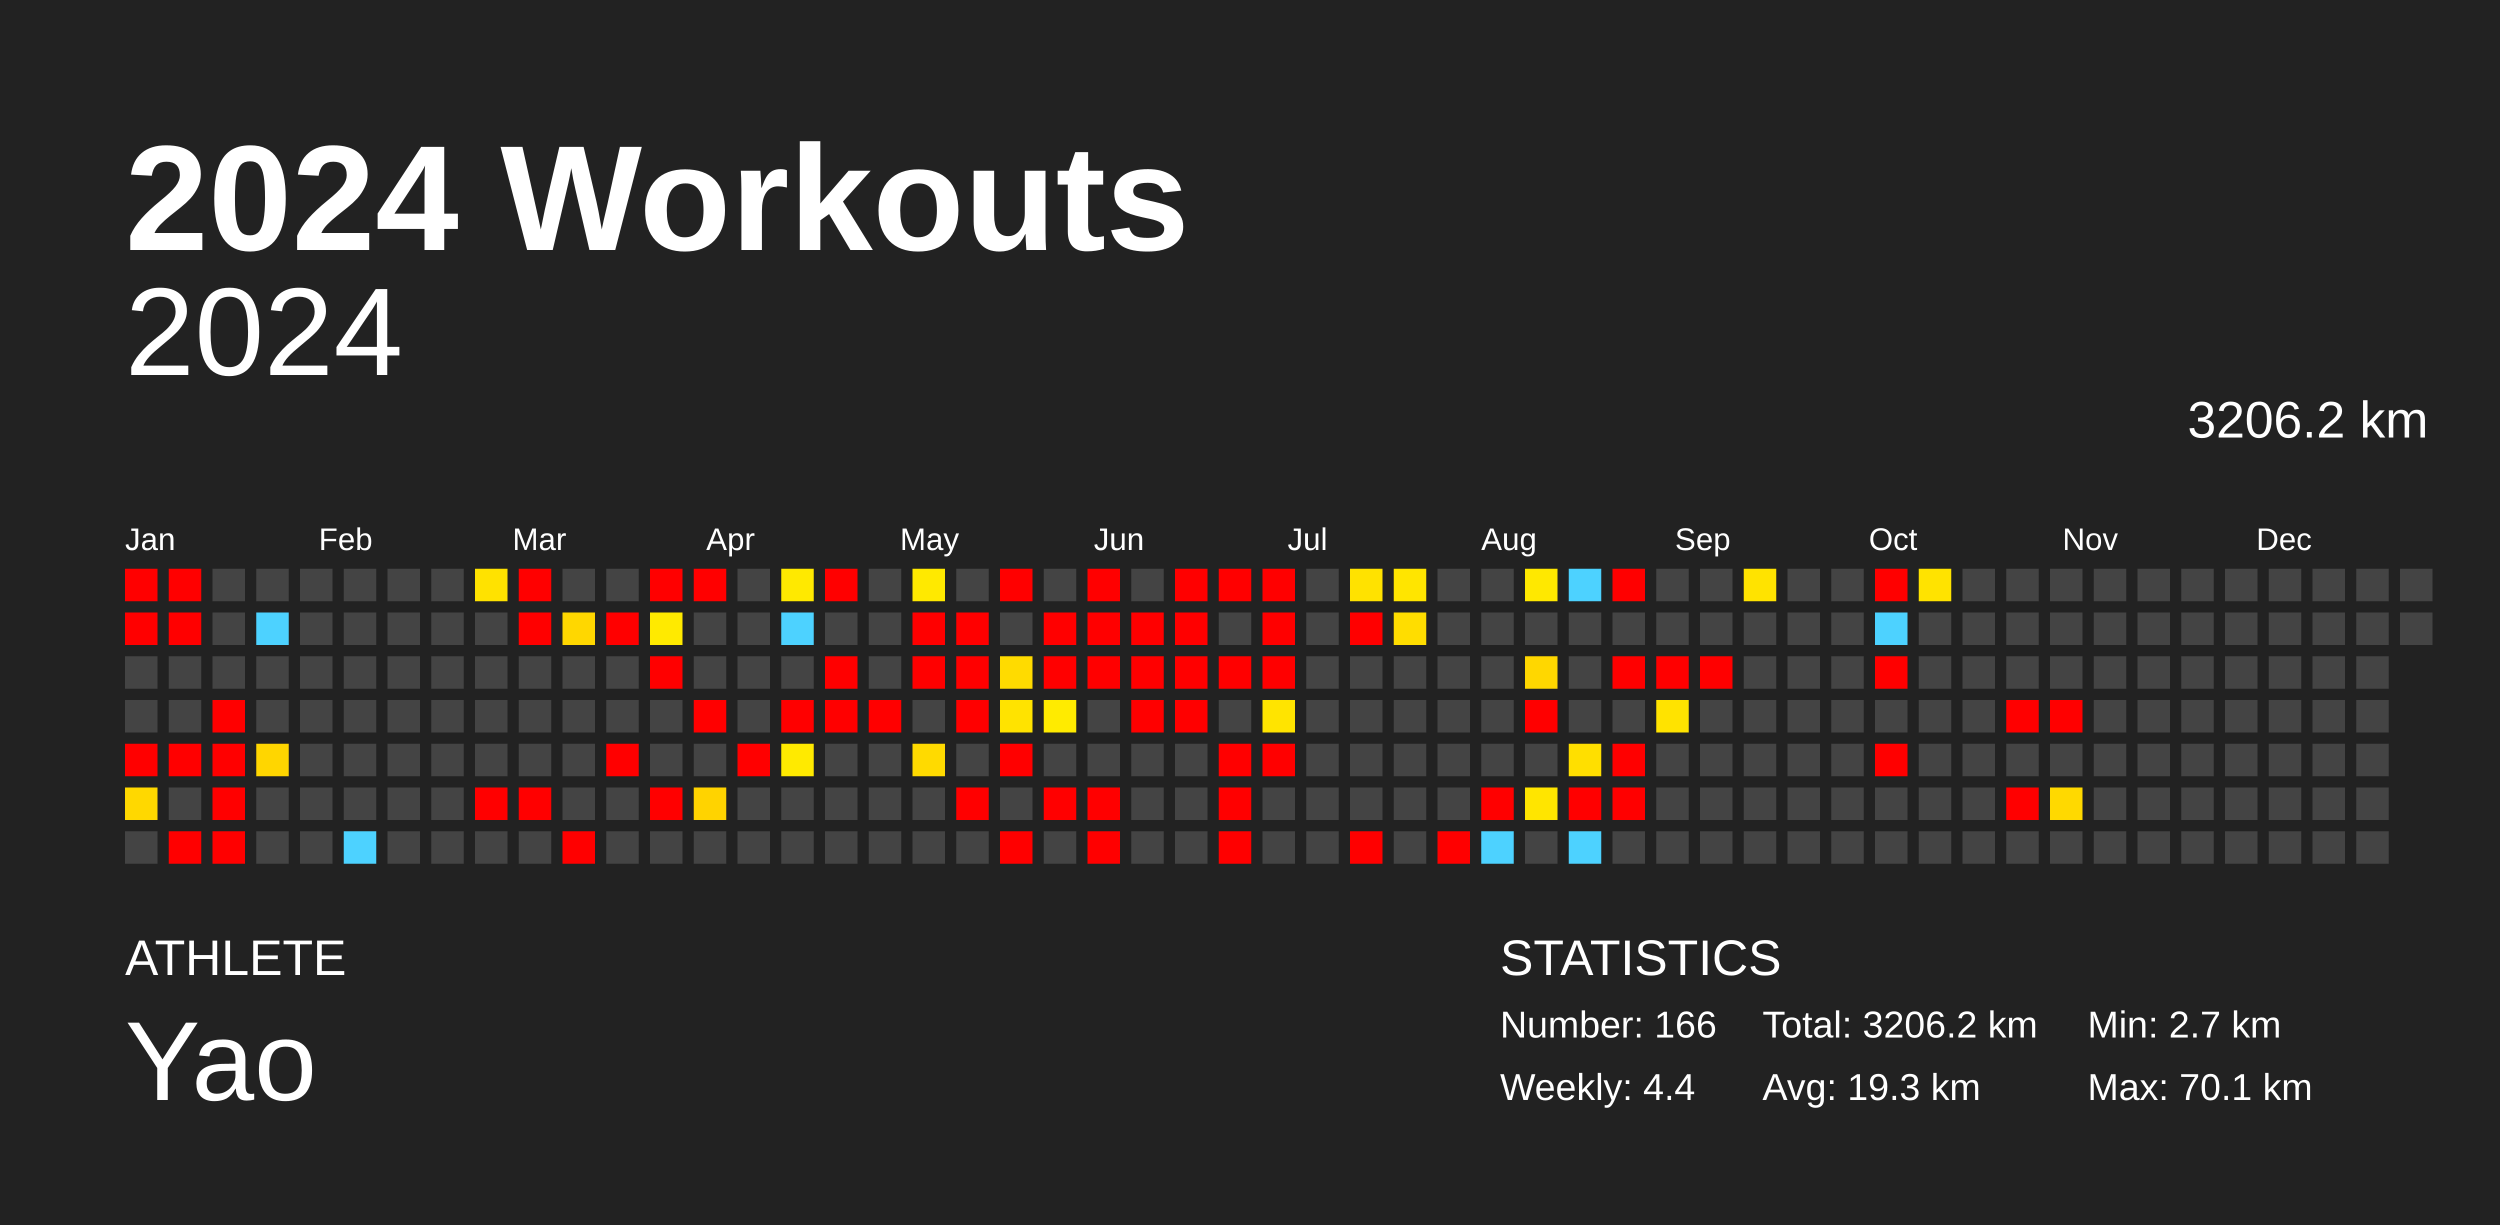
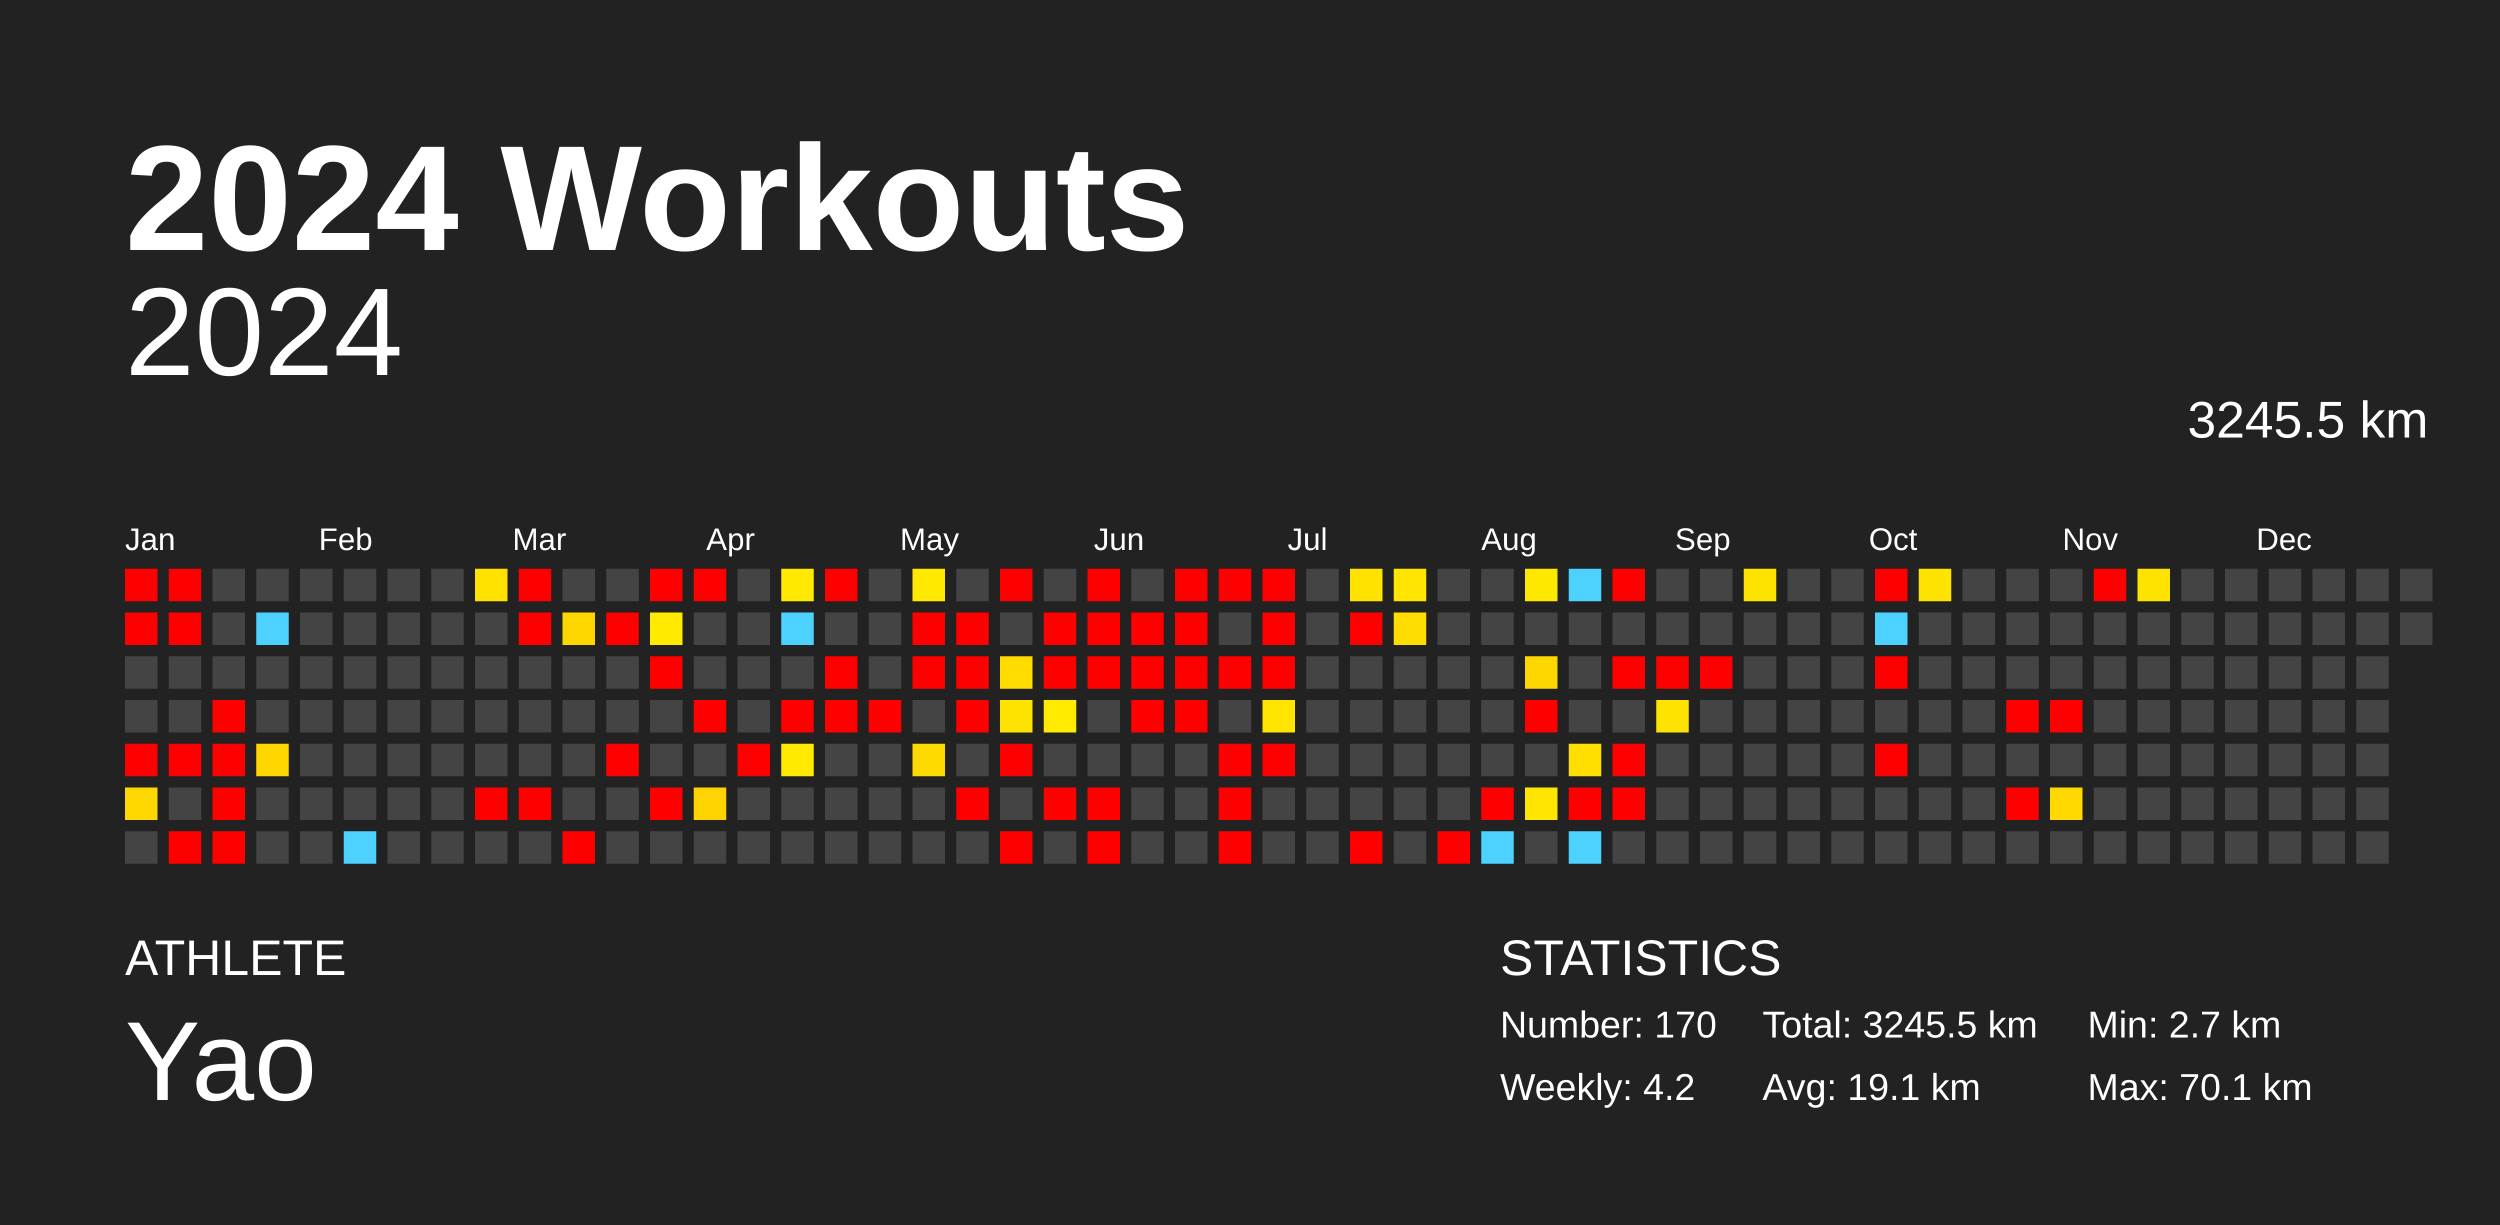
<svg xmlns="http://www.w3.org/2000/svg" baseProfile="full" height="98mm" version="1.1" viewBox="0,0,200,98" width="200mm">
  <defs />
  <rect fill="#222222" height="98" width="200" x="0" y="0" />
  <text fill="#FFFFFF" style="font-size:12px; font-family:Arial; font-weight:bold;" x="10" y="20">2024 Workouts</text>
  <text fill="#FFFFFF" style="font-size:4px; font-family:Arial" x="10" y="78">ATHLETE</text>
  <text fill="#FFFFFF" style="font-size:9px; font-family:Arial" x="10" y="88">Yao</text>
  <text fill="#FFFFFF" style="font-size:4px; font-family:Arial" x="120" y="78">STATISTICS</text>
-   <text fill="#FFFFFF" style="font-size:3px; font-family:Arial" x="120" y="83">Number: 166</text>
-   <text fill="#FFFFFF" style="font-size:3px; font-family:Arial" x="120" y="88">Weekly: 4.4</text>
-   <text fill="#FFFFFF" style="font-size:3px; font-family:Arial" x="141" y="83">Total: 3206.2 km</text>
-   <text fill="#FFFFFF" style="font-size:3px; font-family:Arial" x="141" y="88">Avg: 19.3 km</text>
+   <text fill="#FFFFFF" style="font-size:3px; font-family:Arial" x="120" y="83">Number: 170</text>
+   <text fill="#FFFFFF" style="font-size:3px; font-family:Arial" x="120" y="88">Weekly: 4.2</text>
+   <text fill="#FFFFFF" style="font-size:3px; font-family:Arial" x="141" y="83">Total: 3245.5 km</text>
+   <text fill="#FFFFFF" style="font-size:3px; font-family:Arial" x="141" y="88">Avg: 19.1 km</text>
  <text fill="#FFFFFF" style="font-size:3px; font-family:Arial" x="167" y="83">Min: 2.7 km</text>
  <text fill="#FFFFFF" style="font-size:3px; font-family:Arial" x="167" y="88">Max: 70.1 km</text>
  <text alignment-baseline="hanging" fill="#FFFFFF" style="font-size:10.0px; font-family:Arial;" x="10" y="30">2024</text>
-   <text alignment-baseline="hanging" fill="#FFFFFF" style="font-size:4.125px; font-family:Arial;" x="175" y="35">3206.2 km</text>
+   <text alignment-baseline="hanging" fill="#FFFFFF" style="font-size:4.125px; font-family:Arial;" x="175" y="35">3245.5 km</text>
  <text fill="#FFFFFF" style="font-size:2.5px; font-family:Arial" x="10.0" y="44">Jan</text>
  <text fill="#FFFFFF" style="font-size:2.5px; font-family:Arial" x="25.5" y="44">Feb</text>
  <text fill="#FFFFFF" style="font-size:2.5px; font-family:Arial" x="41.0" y="44">Mar</text>
  <text fill="#FFFFFF" style="font-size:2.5px; font-family:Arial" x="56.5" y="44">Apr</text>
  <text fill="#FFFFFF" style="font-size:2.5px; font-family:Arial" x="72.0" y="44">May</text>
  <text fill="#FFFFFF" style="font-size:2.5px; font-family:Arial" x="87.5" y="44">Jun</text>
  <text fill="#FFFFFF" style="font-size:2.5px; font-family:Arial" x="103.0" y="44">Jul</text>
  <text fill="#FFFFFF" style="font-size:2.5px; font-family:Arial" x="118.5" y="44">Aug</text>
  <text fill="#FFFFFF" style="font-size:2.5px; font-family:Arial" x="134.0" y="44">Sep</text>
  <text fill="#FFFFFF" style="font-size:2.5px; font-family:Arial" x="149.5" y="44">Oct</text>
  <text fill="#FFFFFF" style="font-size:2.5px; font-family:Arial" x="165.0" y="44">Nov</text>
  <text fill="#FFFFFF" style="font-size:2.5px; font-family:Arial" x="180.5" y="44">Dec</text>
  <rect fill="red" height="2.6" width="2.6" x="10.0" y="45.5" />
  <rect fill="red" height="2.6" width="2.6" x="10.0" y="49.0" />
  <rect fill="#444444" height="2.6" width="2.6" x="10.0" y="52.5" />
  <rect fill="#444444" height="2.6" width="2.6" x="10.0" y="56.0" />
  <rect fill="red" height="2.6" width="2.6" x="10.0" y="59.5" />
  <rect fill="#ffd800" height="2.6" width="2.6" x="10.0" y="63.0" />
  <rect fill="#444444" height="2.6" width="2.6" x="10.0" y="66.5" />
  <rect fill="red" height="2.6" width="2.6" x="13.5" y="45.5" />
  <rect fill="red" height="2.6" width="2.6" x="13.5" y="49.0" />
  <rect fill="#444444" height="2.6" width="2.6" x="13.5" y="52.5" />
  <rect fill="#444444" height="2.6" width="2.6" x="13.5" y="56.0" />
  <rect fill="red" height="2.6" width="2.6" x="13.5" y="59.5" />
  <rect fill="#444444" height="2.6" width="2.6" x="13.5" y="63.0" />
  <rect fill="red" height="2.6" width="2.6" x="13.5" y="66.5" />
  <rect fill="#444444" height="2.6" width="2.6" x="17.0" y="45.5" />
  <rect fill="#444444" height="2.6" width="2.6" x="17.0" y="49.0" />
  <rect fill="#444444" height="2.6" width="2.6" x="17.0" y="52.5" />
  <rect fill="red" height="2.6" width="2.6" x="17.0" y="56.0" />
  <rect fill="red" height="2.6" width="2.6" x="17.0" y="59.5" />
  <rect fill="red" height="2.6" width="2.6" x="17.0" y="63.0" />
  <rect fill="red" height="2.6" width="2.6" x="17.0" y="66.5" />
  <rect fill="#444444" height="2.6" width="2.6" x="20.5" y="45.5" />
  <rect fill="#4dd2ff" height="2.6" width="2.6" x="20.5" y="49.0" />
  <rect fill="#444444" height="2.6" width="2.6" x="20.5" y="52.5" />
  <rect fill="#444444" height="2.6" width="2.6" x="20.5" y="56.0" />
  <rect fill="#ffd600" height="2.6" width="2.6" x="20.5" y="59.5" />
  <rect fill="#444444" height="2.6" width="2.6" x="20.5" y="63.0" />
  <rect fill="#444444" height="2.6" width="2.6" x="20.5" y="66.5" />
  <rect fill="#444444" height="2.6" width="2.6" x="24.0" y="45.5" />
  <rect fill="#444444" height="2.6" width="2.6" x="24.0" y="49.0" />
  <rect fill="#444444" height="2.6" width="2.6" x="24.0" y="52.5" />
  <rect fill="#444444" height="2.6" width="2.6" x="24.0" y="56.0" />
  <rect fill="#444444" height="2.6" width="2.6" x="24.0" y="59.5" />
  <rect fill="#444444" height="2.6" width="2.6" x="24.0" y="63.0" />
  <rect fill="#444444" height="2.6" width="2.6" x="24.0" y="66.5" />
  <rect fill="#444444" height="2.6" width="2.6" x="27.5" y="45.5" />
  <rect fill="#444444" height="2.6" width="2.6" x="27.5" y="49.0" />
  <rect fill="#444444" height="2.6" width="2.6" x="27.5" y="52.5" />
  <rect fill="#444444" height="2.6" width="2.6" x="27.5" y="56.0" />
  <rect fill="#444444" height="2.6" width="2.6" x="27.5" y="59.5" />
  <rect fill="#444444" height="2.6" width="2.6" x="27.5" y="63.0" />
  <rect fill="#4dd2ff" height="2.6" width="2.6" x="27.5" y="66.5" />
  <rect fill="#444444" height="2.6" width="2.6" x="31.0" y="45.5" />
  <rect fill="#444444" height="2.6" width="2.6" x="31.0" y="49.0" />
  <rect fill="#444444" height="2.6" width="2.6" x="31.0" y="52.5" />
  <rect fill="#444444" height="2.6" width="2.6" x="31.0" y="56.0" />
  <rect fill="#444444" height="2.6" width="2.6" x="31.0" y="59.5" />
  <rect fill="#444444" height="2.6" width="2.6" x="31.0" y="63.0" />
  <rect fill="#444444" height="2.6" width="2.6" x="31.0" y="66.5" />
  <rect fill="#444444" height="2.6" width="2.6" x="34.5" y="45.5" />
  <rect fill="#444444" height="2.6" width="2.6" x="34.5" y="49.0" />
  <rect fill="#444444" height="2.6" width="2.6" x="34.5" y="52.5" />
  <rect fill="#444444" height="2.6" width="2.6" x="34.5" y="56.0" />
  <rect fill="#444444" height="2.6" width="2.6" x="34.5" y="59.5" />
  <rect fill="#444444" height="2.6" width="2.6" x="34.5" y="63.0" />
  <rect fill="#444444" height="2.6" width="2.6" x="34.5" y="66.5" />
  <rect fill="#ffe200" height="2.6" width="2.6" x="38.0" y="45.5" />
  <rect fill="#444444" height="2.6" width="2.6" x="38.0" y="49.0" />
  <rect fill="#444444" height="2.6" width="2.6" x="38.0" y="52.5" />
  <rect fill="#444444" height="2.6" width="2.6" x="38.0" y="56.0" />
  <rect fill="#444444" height="2.6" width="2.6" x="38.0" y="59.5" />
  <rect fill="red" height="2.6" width="2.6" x="38.0" y="63.0" />
  <rect fill="#444444" height="2.6" width="2.6" x="38.0" y="66.5" />
  <rect fill="red" height="2.6" width="2.6" x="41.5" y="45.5" />
  <rect fill="red" height="2.6" width="2.6" x="41.5" y="49.0" />
  <rect fill="#444444" height="2.6" width="2.6" x="41.5" y="52.5" />
  <rect fill="#444444" height="2.6" width="2.6" x="41.5" y="56.0" />
  <rect fill="#444444" height="2.6" width="2.6" x="41.5" y="59.5" />
  <rect fill="red" height="2.6" width="2.6" x="41.5" y="63.0" />
  <rect fill="#444444" height="2.6" width="2.6" x="41.5" y="66.5" />
  <rect fill="#444444" height="2.6" width="2.6" x="45.0" y="45.5" />
  <rect fill="#ffd700" height="2.6" width="2.6" x="45.0" y="49.0" />
  <rect fill="#444444" height="2.6" width="2.6" x="45.0" y="52.5" />
  <rect fill="#444444" height="2.6" width="2.6" x="45.0" y="56.0" />
  <rect fill="#444444" height="2.6" width="2.6" x="45.0" y="59.5" />
  <rect fill="#444444" height="2.6" width="2.6" x="45.0" y="63.0" />
  <rect fill="red" height="2.6" width="2.6" x="45.0" y="66.5" />
  <rect fill="#444444" height="2.6" width="2.6" x="48.5" y="45.5" />
  <rect fill="red" height="2.6" width="2.6" x="48.5" y="49.0" />
  <rect fill="#444444" height="2.6" width="2.6" x="48.5" y="52.5" />
  <rect fill="#444444" height="2.6" width="2.6" x="48.5" y="56.0" />
  <rect fill="red" height="2.6" width="2.6" x="48.5" y="59.5" />
  <rect fill="#444444" height="2.6" width="2.6" x="48.5" y="63.0" />
  <rect fill="#444444" height="2.6" width="2.6" x="48.5" y="66.5" />
  <rect fill="red" height="2.6" width="2.6" x="52.0" y="45.5" />
  <rect fill="#ffea00" height="2.6" width="2.6" x="52.0" y="49.0" />
  <rect fill="red" height="2.6" width="2.6" x="52.0" y="52.5" />
  <rect fill="#444444" height="2.6" width="2.6" x="52.0" y="56.0" />
  <rect fill="#444444" height="2.6" width="2.6" x="52.0" y="59.5" />
  <rect fill="red" height="2.6" width="2.6" x="52.0" y="63.0" />
  <rect fill="#444444" height="2.6" width="2.6" x="52.0" y="66.5" />
  <rect fill="red" height="2.6" width="2.6" x="55.5" y="45.5" />
  <rect fill="#444444" height="2.6" width="2.6" x="55.5" y="49.0" />
  <rect fill="#444444" height="2.6" width="2.6" x="55.5" y="52.5" />
  <rect fill="red" height="2.6" width="2.6" x="55.5" y="56.0" />
  <rect fill="#444444" height="2.6" width="2.6" x="55.5" y="59.5" />
  <rect fill="#ffd300" height="2.6" width="2.6" x="55.5" y="63.0" />
  <rect fill="#444444" height="2.6" width="2.6" x="55.5" y="66.5" />
  <rect fill="#444444" height="2.6" width="2.6" x="59.0" y="45.5" />
  <rect fill="#444444" height="2.6" width="2.6" x="59.0" y="49.0" />
  <rect fill="#444444" height="2.6" width="2.6" x="59.0" y="52.5" />
  <rect fill="#444444" height="2.6" width="2.6" x="59.0" y="56.0" />
  <rect fill="red" height="2.6" width="2.6" x="59.0" y="59.5" />
  <rect fill="#444444" height="2.6" width="2.6" x="59.0" y="63.0" />
  <rect fill="#444444" height="2.6" width="2.6" x="59.0" y="66.5" />
  <rect fill="#ffe900" height="2.6" width="2.6" x="62.5" y="45.5" />
  <rect fill="#4dd2ff" height="2.6" width="2.6" x="62.5" y="49.0" />
  <rect fill="#444444" height="2.6" width="2.6" x="62.5" y="52.5" />
  <rect fill="red" height="2.6" width="2.6" x="62.5" y="56.0" />
  <rect fill="#ffea00" height="2.6" width="2.6" x="62.5" y="59.5" />
  <rect fill="#444444" height="2.6" width="2.6" x="62.5" y="63.0" />
  <rect fill="#444444" height="2.6" width="2.6" x="62.5" y="66.5" />
  <rect fill="red" height="2.6" width="2.6" x="66.0" y="45.5" />
  <rect fill="#444444" height="2.6" width="2.6" x="66.0" y="49.0" />
  <rect fill="red" height="2.6" width="2.6" x="66.0" y="52.5" />
  <rect fill="red" height="2.6" width="2.6" x="66.0" y="56.0" />
  <rect fill="#444444" height="2.6" width="2.6" x="66.0" y="59.5" />
  <rect fill="#444444" height="2.6" width="2.6" x="66.0" y="63.0" />
  <rect fill="#444444" height="2.6" width="2.6" x="66.0" y="66.5" />
  <rect fill="#444444" height="2.6" width="2.6" x="69.5" y="45.5" />
  <rect fill="#444444" height="2.6" width="2.6" x="69.5" y="49.0" />
  <rect fill="#444444" height="2.6" width="2.6" x="69.5" y="52.5" />
  <rect fill="red" height="2.6" width="2.6" x="69.5" y="56.0" />
  <rect fill="#444444" height="2.6" width="2.6" x="69.5" y="59.5" />
  <rect fill="#444444" height="2.6" width="2.6" x="69.5" y="63.0" />
  <rect fill="#444444" height="2.6" width="2.6" x="69.5" y="66.5" />
  <rect fill="#ffe900" height="2.6" width="2.6" x="73.0" y="45.5" />
  <rect fill="red" height="2.6" width="2.6" x="73.0" y="49.0" />
  <rect fill="red" height="2.6" width="2.6" x="73.0" y="52.5" />
  <rect fill="#444444" height="2.6" width="2.6" x="73.0" y="56.0" />
  <rect fill="#ffda00" height="2.6" width="2.6" x="73.0" y="59.5" />
  <rect fill="#444444" height="2.6" width="2.6" x="73.0" y="63.0" />
  <rect fill="#444444" height="2.6" width="2.6" x="73.0" y="66.5" />
  <rect fill="#444444" height="2.6" width="2.6" x="76.5" y="45.5" />
  <rect fill="red" height="2.6" width="2.6" x="76.5" y="49.0" />
  <rect fill="red" height="2.6" width="2.6" x="76.5" y="52.5" />
  <rect fill="red" height="2.6" width="2.6" x="76.5" y="56.0" />
  <rect fill="#444444" height="2.6" width="2.6" x="76.5" y="59.5" />
  <rect fill="red" height="2.6" width="2.6" x="76.5" y="63.0" />
  <rect fill="#444444" height="2.6" width="2.6" x="76.5" y="66.5" />
  <rect fill="red" height="2.6" width="2.6" x="80.0" y="45.5" />
  <rect fill="#444444" height="2.6" width="2.6" x="80.0" y="49.0" />
  <rect fill="#ffdb00" height="2.6" width="2.6" x="80.0" y="52.5" />
  <rect fill="#ffe300" height="2.6" width="2.6" x="80.0" y="56.0" />
  <rect fill="red" height="2.6" width="2.6" x="80.0" y="59.5" />
  <rect fill="#444444" height="2.6" width="2.6" x="80.0" y="63.0" />
  <rect fill="red" height="2.6" width="2.6" x="80.0" y="66.5" />
  <rect fill="#444444" height="2.6" width="2.6" x="83.5" y="45.5" />
  <rect fill="red" height="2.6" width="2.6" x="83.5" y="49.0" />
  <rect fill="red" height="2.6" width="2.6" x="83.5" y="52.5" />
  <rect fill="#ffeb00" height="2.6" width="2.6" x="83.5" y="56.0" />
  <rect fill="#444444" height="2.6" width="2.6" x="83.5" y="59.5" />
  <rect fill="red" height="2.6" width="2.6" x="83.5" y="63.0" />
  <rect fill="#444444" height="2.6" width="2.6" x="83.5" y="66.5" />
  <rect fill="red" height="2.6" width="2.6" x="87.0" y="45.5" />
  <rect fill="red" height="2.6" width="2.6" x="87.0" y="49.0" />
  <rect fill="red" height="2.6" width="2.6" x="87.0" y="52.5" />
  <rect fill="#444444" height="2.6" width="2.6" x="87.0" y="56.0" />
  <rect fill="#444444" height="2.6" width="2.6" x="87.0" y="59.5" />
  <rect fill="red" height="2.6" width="2.6" x="87.0" y="63.0" />
  <rect fill="red" height="2.6" width="2.6" x="87.0" y="66.5" />
  <rect fill="#444444" height="2.6" width="2.6" x="90.5" y="45.5" />
  <rect fill="red" height="2.6" width="2.6" x="90.5" y="49.0" />
  <rect fill="red" height="2.6" width="2.6" x="90.5" y="52.5" />
  <rect fill="red" height="2.6" width="2.6" x="90.5" y="56.0" />
  <rect fill="#444444" height="2.6" width="2.6" x="90.5" y="59.5" />
  <rect fill="#444444" height="2.6" width="2.6" x="90.5" y="63.0" />
  <rect fill="#444444" height="2.6" width="2.6" x="90.5" y="66.5" />
  <rect fill="red" height="2.6" width="2.6" x="94.0" y="45.5" />
  <rect fill="red" height="2.6" width="2.6" x="94.0" y="49.0" />
  <rect fill="red" height="2.6" width="2.6" x="94.0" y="52.5" />
  <rect fill="red" height="2.6" width="2.6" x="94.0" y="56.0" />
  <rect fill="#444444" height="2.6" width="2.6" x="94.0" y="59.5" />
  <rect fill="#444444" height="2.6" width="2.6" x="94.0" y="63.0" />
  <rect fill="#444444" height="2.6" width="2.6" x="94.0" y="66.5" />
  <rect fill="red" height="2.6" width="2.6" x="97.5" y="45.5" />
  <rect fill="#444444" height="2.6" width="2.6" x="97.5" y="49.0" />
  <rect fill="red" height="2.6" width="2.6" x="97.5" y="52.5" />
  <rect fill="#444444" height="2.6" width="2.6" x="97.5" y="56.0" />
  <rect fill="red" height="2.6" width="2.6" x="97.5" y="59.5" />
  <rect fill="red" height="2.6" width="2.6" x="97.5" y="63.0" />
  <rect fill="red" height="2.6" width="2.6" x="97.5" y="66.5" />
  <rect fill="red" height="2.6" width="2.6" x="101.0" y="45.5" />
  <rect fill="red" height="2.6" width="2.6" x="101.0" y="49.0" />
  <rect fill="red" height="2.6" width="2.6" x="101.0" y="52.5" />
  <rect fill="#ffe400" height="2.6" width="2.6" x="101.0" y="56.0" />
  <rect fill="red" height="2.6" width="2.6" x="101.0" y="59.5" />
  <rect fill="#444444" height="2.6" width="2.6" x="101.0" y="63.0" />
  <rect fill="#444444" height="2.6" width="2.6" x="101.0" y="66.5" />
  <rect fill="#444444" height="2.6" width="2.6" x="104.5" y="45.5" />
  <rect fill="#444444" height="2.6" width="2.6" x="104.5" y="49.0" />
  <rect fill="#444444" height="2.6" width="2.6" x="104.5" y="52.5" />
  <rect fill="#444444" height="2.6" width="2.6" x="104.5" y="56.0" />
  <rect fill="#444444" height="2.6" width="2.6" x="104.5" y="59.5" />
  <rect fill="#444444" height="2.6" width="2.6" x="104.5" y="63.0" />
  <rect fill="#444444" height="2.6" width="2.6" x="104.5" y="66.5" />
  <rect fill="#ffe200" height="2.6" width="2.6" x="108.0" y="45.5" />
  <rect fill="red" height="2.6" width="2.6" x="108.0" y="49.0" />
  <rect fill="#444444" height="2.6" width="2.6" x="108.0" y="52.5" />
  <rect fill="#444444" height="2.6" width="2.6" x="108.0" y="56.0" />
  <rect fill="#444444" height="2.6" width="2.6" x="108.0" y="59.5" />
  <rect fill="#444444" height="2.6" width="2.6" x="108.0" y="63.0" />
  <rect fill="red" height="2.6" width="2.6" x="108.0" y="66.5" />
  <rect fill="#ffe500" height="2.6" width="2.6" x="111.5" y="45.5" />
  <rect fill="#ffdd00" height="2.6" width="2.6" x="111.5" y="49.0" />
  <rect fill="#444444" height="2.6" width="2.6" x="111.5" y="52.5" />
  <rect fill="#444444" height="2.6" width="2.6" x="111.5" y="56.0" />
  <rect fill="#444444" height="2.6" width="2.6" x="111.5" y="59.5" />
  <rect fill="#444444" height="2.6" width="2.6" x="111.5" y="63.0" />
  <rect fill="#444444" height="2.6" width="2.6" x="111.5" y="66.5" />
  <rect fill="#444444" height="2.6" width="2.6" x="115.0" y="45.5" />
  <rect fill="#444444" height="2.6" width="2.6" x="115.0" y="49.0" />
  <rect fill="#444444" height="2.6" width="2.6" x="115.0" y="52.5" />
  <rect fill="#444444" height="2.6" width="2.6" x="115.0" y="56.0" />
  <rect fill="#444444" height="2.6" width="2.6" x="115.0" y="59.5" />
  <rect fill="#444444" height="2.6" width="2.6" x="115.0" y="63.0" />
  <rect fill="red" height="2.6" width="2.6" x="115.0" y="66.5" />
  <rect fill="#444444" height="2.6" width="2.6" x="118.5" y="45.5" />
  <rect fill="#444444" height="2.6" width="2.6" x="118.5" y="49.0" />
  <rect fill="#444444" height="2.6" width="2.6" x="118.5" y="52.5" />
  <rect fill="#444444" height="2.6" width="2.6" x="118.5" y="56.0" />
  <rect fill="#444444" height="2.6" width="2.6" x="118.5" y="59.5" />
  <rect fill="red" height="2.6" width="2.6" x="118.5" y="63.0" />
  <rect fill="#4dd2ff" height="2.6" width="2.6" x="118.5" y="66.5" />
  <rect fill="#ffe800" height="2.6" width="2.6" x="122.0" y="45.5" />
  <rect fill="#444444" height="2.6" width="2.6" x="122.0" y="49.0" />
  <rect fill="#ffd700" height="2.6" width="2.6" x="122.0" y="52.5" />
  <rect fill="red" height="2.6" width="2.6" x="122.0" y="56.0" />
  <rect fill="#444444" height="2.6" width="2.6" x="122.0" y="59.5" />
  <rect fill="#ffe500" height="2.6" width="2.6" x="122.0" y="63.0" />
  <rect fill="#444444" height="2.6" width="2.6" x="122.0" y="66.5" />
  <rect fill="#4dd2ff" height="2.6" width="2.6" x="125.5" y="45.5" />
  <rect fill="#444444" height="2.6" width="2.6" x="125.5" y="49.0" />
  <rect fill="#444444" height="2.6" width="2.6" x="125.5" y="52.5" />
  <rect fill="#444444" height="2.6" width="2.6" x="125.5" y="56.0" />
  <rect fill="#ffdf00" height="2.6" width="2.6" x="125.5" y="59.5" />
  <rect fill="red" height="2.6" width="2.6" x="125.5" y="63.0" />
  <rect fill="#4dd2ff" height="2.6" width="2.6" x="125.5" y="66.5" />
  <rect fill="red" height="2.6" width="2.6" x="129.0" y="45.5" />
  <rect fill="#444444" height="2.6" width="2.6" x="129.0" y="49.0" />
  <rect fill="red" height="2.6" width="2.6" x="129.0" y="52.5" />
  <rect fill="#444444" height="2.6" width="2.6" x="129.0" y="56.0" />
  <rect fill="red" height="2.6" width="2.6" x="129.0" y="59.5" />
  <rect fill="red" height="2.6" width="2.6" x="129.0" y="63.0" />
  <rect fill="#444444" height="2.6" width="2.6" x="129.0" y="66.5" />
  <rect fill="#444444" height="2.6" width="2.6" x="132.5" y="45.5" />
  <rect fill="#444444" height="2.6" width="2.6" x="132.5" y="49.0" />
  <rect fill="red" height="2.6" width="2.6" x="132.5" y="52.5" />
  <rect fill="#ffe300" height="2.6" width="2.6" x="132.5" y="56.0" />
  <rect fill="#444444" height="2.6" width="2.6" x="132.5" y="59.5" />
  <rect fill="#444444" height="2.6" width="2.6" x="132.5" y="63.0" />
  <rect fill="#444444" height="2.6" width="2.6" x="132.5" y="66.5" />
  <rect fill="#444444" height="2.6" width="2.6" x="136.0" y="45.5" />
  <rect fill="#444444" height="2.6" width="2.6" x="136.0" y="49.0" />
  <rect fill="red" height="2.6" width="2.6" x="136.0" y="52.5" />
  <rect fill="#444444" height="2.6" width="2.6" x="136.0" y="56.0" />
  <rect fill="#444444" height="2.6" width="2.6" x="136.0" y="59.5" />
  <rect fill="#444444" height="2.6" width="2.6" x="136.0" y="63.0" />
  <rect fill="#444444" height="2.6" width="2.6" x="136.0" y="66.5" />
  <rect fill="#ffe300" height="2.6" width="2.6" x="139.5" y="45.5" />
  <rect fill="#444444" height="2.6" width="2.6" x="139.5" y="49.0" />
  <rect fill="#444444" height="2.6" width="2.6" x="139.5" y="52.5" />
  <rect fill="#444444" height="2.6" width="2.6" x="139.5" y="56.0" />
  <rect fill="#444444" height="2.6" width="2.6" x="139.5" y="59.5" />
  <rect fill="#444444" height="2.6" width="2.6" x="139.5" y="63.0" />
  <rect fill="#444444" height="2.6" width="2.6" x="139.5" y="66.5" />
  <rect fill="#444444" height="2.6" width="2.6" x="143.0" y="45.5" />
  <rect fill="#444444" height="2.6" width="2.6" x="143.0" y="49.0" />
  <rect fill="#444444" height="2.6" width="2.6" x="143.0" y="52.5" />
  <rect fill="#444444" height="2.6" width="2.6" x="143.0" y="56.0" />
  <rect fill="#444444" height="2.6" width="2.6" x="143.0" y="59.5" />
  <rect fill="#444444" height="2.6" width="2.6" x="143.0" y="63.0" />
  <rect fill="#444444" height="2.6" width="2.6" x="143.0" y="66.5" />
  <rect fill="#444444" height="2.6" width="2.6" x="146.5" y="45.5" />
  <rect fill="#444444" height="2.6" width="2.6" x="146.5" y="49.0" />
  <rect fill="#444444" height="2.6" width="2.6" x="146.5" y="52.5" />
  <rect fill="#444444" height="2.6" width="2.6" x="146.5" y="56.0" />
  <rect fill="#444444" height="2.6" width="2.6" x="146.5" y="59.5" />
  <rect fill="#444444" height="2.6" width="2.6" x="146.5" y="63.0" />
  <rect fill="#444444" height="2.6" width="2.6" x="146.5" y="66.5" />
  <rect fill="red" height="2.6" width="2.6" x="150.0" y="45.5" />
  <rect fill="#4dd2ff" height="2.6" width="2.6" x="150.0" y="49.0" />
  <rect fill="red" height="2.6" width="2.6" x="150.0" y="52.5" />
  <rect fill="#444444" height="2.6" width="2.6" x="150.0" y="56.0" />
  <rect fill="red" height="2.6" width="2.6" x="150.0" y="59.5" />
  <rect fill="#444444" height="2.6" width="2.6" x="150.0" y="63.0" />
  <rect fill="#444444" height="2.6" width="2.6" x="150.0" y="66.5" />
  <rect fill="#ffe300" height="2.6" width="2.6" x="153.5" y="45.5" />
  <rect fill="#444444" height="2.6" width="2.6" x="153.5" y="49.0" />
  <rect fill="#444444" height="2.6" width="2.6" x="153.5" y="52.5" />
  <rect fill="#444444" height="2.6" width="2.6" x="153.5" y="56.0" />
  <rect fill="#444444" height="2.6" width="2.6" x="153.5" y="59.5" />
  <rect fill="#444444" height="2.6" width="2.6" x="153.5" y="63.0" />
  <rect fill="#444444" height="2.6" width="2.6" x="153.5" y="66.5" />
  <rect fill="#444444" height="2.6" width="2.6" x="157.0" y="45.5" />
  <rect fill="#444444" height="2.6" width="2.6" x="157.0" y="49.0" />
  <rect fill="#444444" height="2.6" width="2.6" x="157.0" y="52.5" />
  <rect fill="#444444" height="2.6" width="2.6" x="157.0" y="56.0" />
  <rect fill="#444444" height="2.6" width="2.6" x="157.0" y="59.5" />
  <rect fill="#444444" height="2.6" width="2.6" x="157.0" y="63.0" />
  <rect fill="#444444" height="2.6" width="2.6" x="157.0" y="66.5" />
  <rect fill="#444444" height="2.6" width="2.6" x="160.5" y="45.5" />
  <rect fill="#444444" height="2.6" width="2.6" x="160.5" y="49.0" />
  <rect fill="#444444" height="2.6" width="2.6" x="160.5" y="52.5" />
  <rect fill="red" height="2.6" width="2.6" x="160.5" y="56.0" />
  <rect fill="#444444" height="2.6" width="2.6" x="160.5" y="59.5" />
  <rect fill="red" height="2.6" width="2.6" x="160.5" y="63.0" />
  <rect fill="#444444" height="2.6" width="2.6" x="160.5" y="66.5" />
  <rect fill="#444444" height="2.6" width="2.6" x="164.0" y="45.5" />
  <rect fill="#444444" height="2.6" width="2.6" x="164.0" y="49.0" />
  <rect fill="#444444" height="2.6" width="2.6" x="164.0" y="52.5" />
  <rect fill="red" height="2.6" width="2.6" x="164.0" y="56.0" />
  <rect fill="#444444" height="2.6" width="2.6" x="164.0" y="59.5" />
  <rect fill="#ffd900" height="2.6" width="2.6" x="164.0" y="63.0" />
  <rect fill="#444444" height="2.6" width="2.6" x="164.0" y="66.5" />
-   <rect fill="#444444" height="2.6" width="2.6" x="167.5" y="45.5" />
+   <rect fill="red" height="2.6" width="2.6" x="167.5" y="45.5" />
  <rect fill="#444444" height="2.6" width="2.6" x="167.5" y="49.0" />
  <rect fill="#444444" height="2.6" width="2.6" x="167.5" y="52.5" />
  <rect fill="#444444" height="2.6" width="2.6" x="167.5" y="56.0" />
  <rect fill="#444444" height="2.6" width="2.6" x="167.5" y="59.5" />
  <rect fill="#444444" height="2.6" width="2.6" x="167.5" y="63.0" />
  <rect fill="#444444" height="2.6" width="2.6" x="167.5" y="66.5" />
-   <rect fill="#444444" height="2.6" width="2.6" x="171.0" y="45.5" />
+   <rect fill="#ffe300" height="2.6" width="2.6" x="171.0" y="45.5" />
  <rect fill="#444444" height="2.6" width="2.6" x="171.0" y="49.0" />
  <rect fill="#444444" height="2.6" width="2.6" x="171.0" y="52.5" />
  <rect fill="#444444" height="2.6" width="2.6" x="171.0" y="56.0" />
  <rect fill="#444444" height="2.6" width="2.6" x="171.0" y="59.5" />
  <rect fill="#444444" height="2.6" width="2.6" x="171.0" y="63.0" />
  <rect fill="#444444" height="2.6" width="2.6" x="171.0" y="66.5" />
  <rect fill="#444444" height="2.6" width="2.6" x="174.5" y="45.5" />
  <rect fill="#444444" height="2.6" width="2.6" x="174.5" y="49.0" />
  <rect fill="#444444" height="2.6" width="2.6" x="174.5" y="52.5" />
  <rect fill="#444444" height="2.6" width="2.6" x="174.5" y="56.0" />
  <rect fill="#444444" height="2.6" width="2.6" x="174.5" y="59.5" />
  <rect fill="#444444" height="2.6" width="2.6" x="174.5" y="63.0" />
  <rect fill="#444444" height="2.6" width="2.6" x="174.5" y="66.5" />
  <rect fill="#444444" height="2.6" width="2.6" x="178.0" y="45.5" />
  <rect fill="#444444" height="2.6" width="2.6" x="178.0" y="49.0" />
  <rect fill="#444444" height="2.6" width="2.6" x="178.0" y="52.5" />
  <rect fill="#444444" height="2.6" width="2.6" x="178.0" y="56.0" />
  <rect fill="#444444" height="2.6" width="2.6" x="178.0" y="59.5" />
  <rect fill="#444444" height="2.6" width="2.6" x="178.0" y="63.0" />
  <rect fill="#444444" height="2.6" width="2.6" x="178.0" y="66.5" />
  <rect fill="#444444" height="2.6" width="2.6" x="181.5" y="45.5" />
  <rect fill="#444444" height="2.6" width="2.6" x="181.5" y="49.0" />
  <rect fill="#444444" height="2.6" width="2.6" x="181.5" y="52.5" />
  <rect fill="#444444" height="2.6" width="2.6" x="181.5" y="56.0" />
  <rect fill="#444444" height="2.6" width="2.6" x="181.5" y="59.5" />
  <rect fill="#444444" height="2.6" width="2.6" x="181.5" y="63.0" />
  <rect fill="#444444" height="2.6" width="2.6" x="181.5" y="66.5" />
  <rect fill="#444444" height="2.6" width="2.6" x="185.0" y="45.5" />
  <rect fill="#444444" height="2.6" width="2.6" x="185.0" y="49.0" />
  <rect fill="#444444" height="2.6" width="2.6" x="185.0" y="52.5" />
  <rect fill="#444444" height="2.6" width="2.6" x="185.0" y="56.0" />
  <rect fill="#444444" height="2.6" width="2.6" x="185.0" y="59.5" />
  <rect fill="#444444" height="2.6" width="2.6" x="185.0" y="63.0" />
  <rect fill="#444444" height="2.6" width="2.6" x="185.0" y="66.5" />
  <rect fill="#444444" height="2.6" width="2.6" x="188.5" y="45.5" />
  <rect fill="#444444" height="2.6" width="2.6" x="188.5" y="49.0" />
  <rect fill="#444444" height="2.6" width="2.6" x="188.5" y="52.5" />
  <rect fill="#444444" height="2.6" width="2.6" x="188.5" y="56.0" />
  <rect fill="#444444" height="2.6" width="2.6" x="188.5" y="59.5" />
  <rect fill="#444444" height="2.6" width="2.6" x="188.5" y="63.0" />
  <rect fill="#444444" height="2.6" width="2.6" x="188.5" y="66.5" />
  <rect fill="#444444" height="2.6" width="2.6" x="192.0" y="45.5" />
  <rect fill="#444444" height="2.6" width="2.6" x="192.0" y="49.0" />
</svg>
